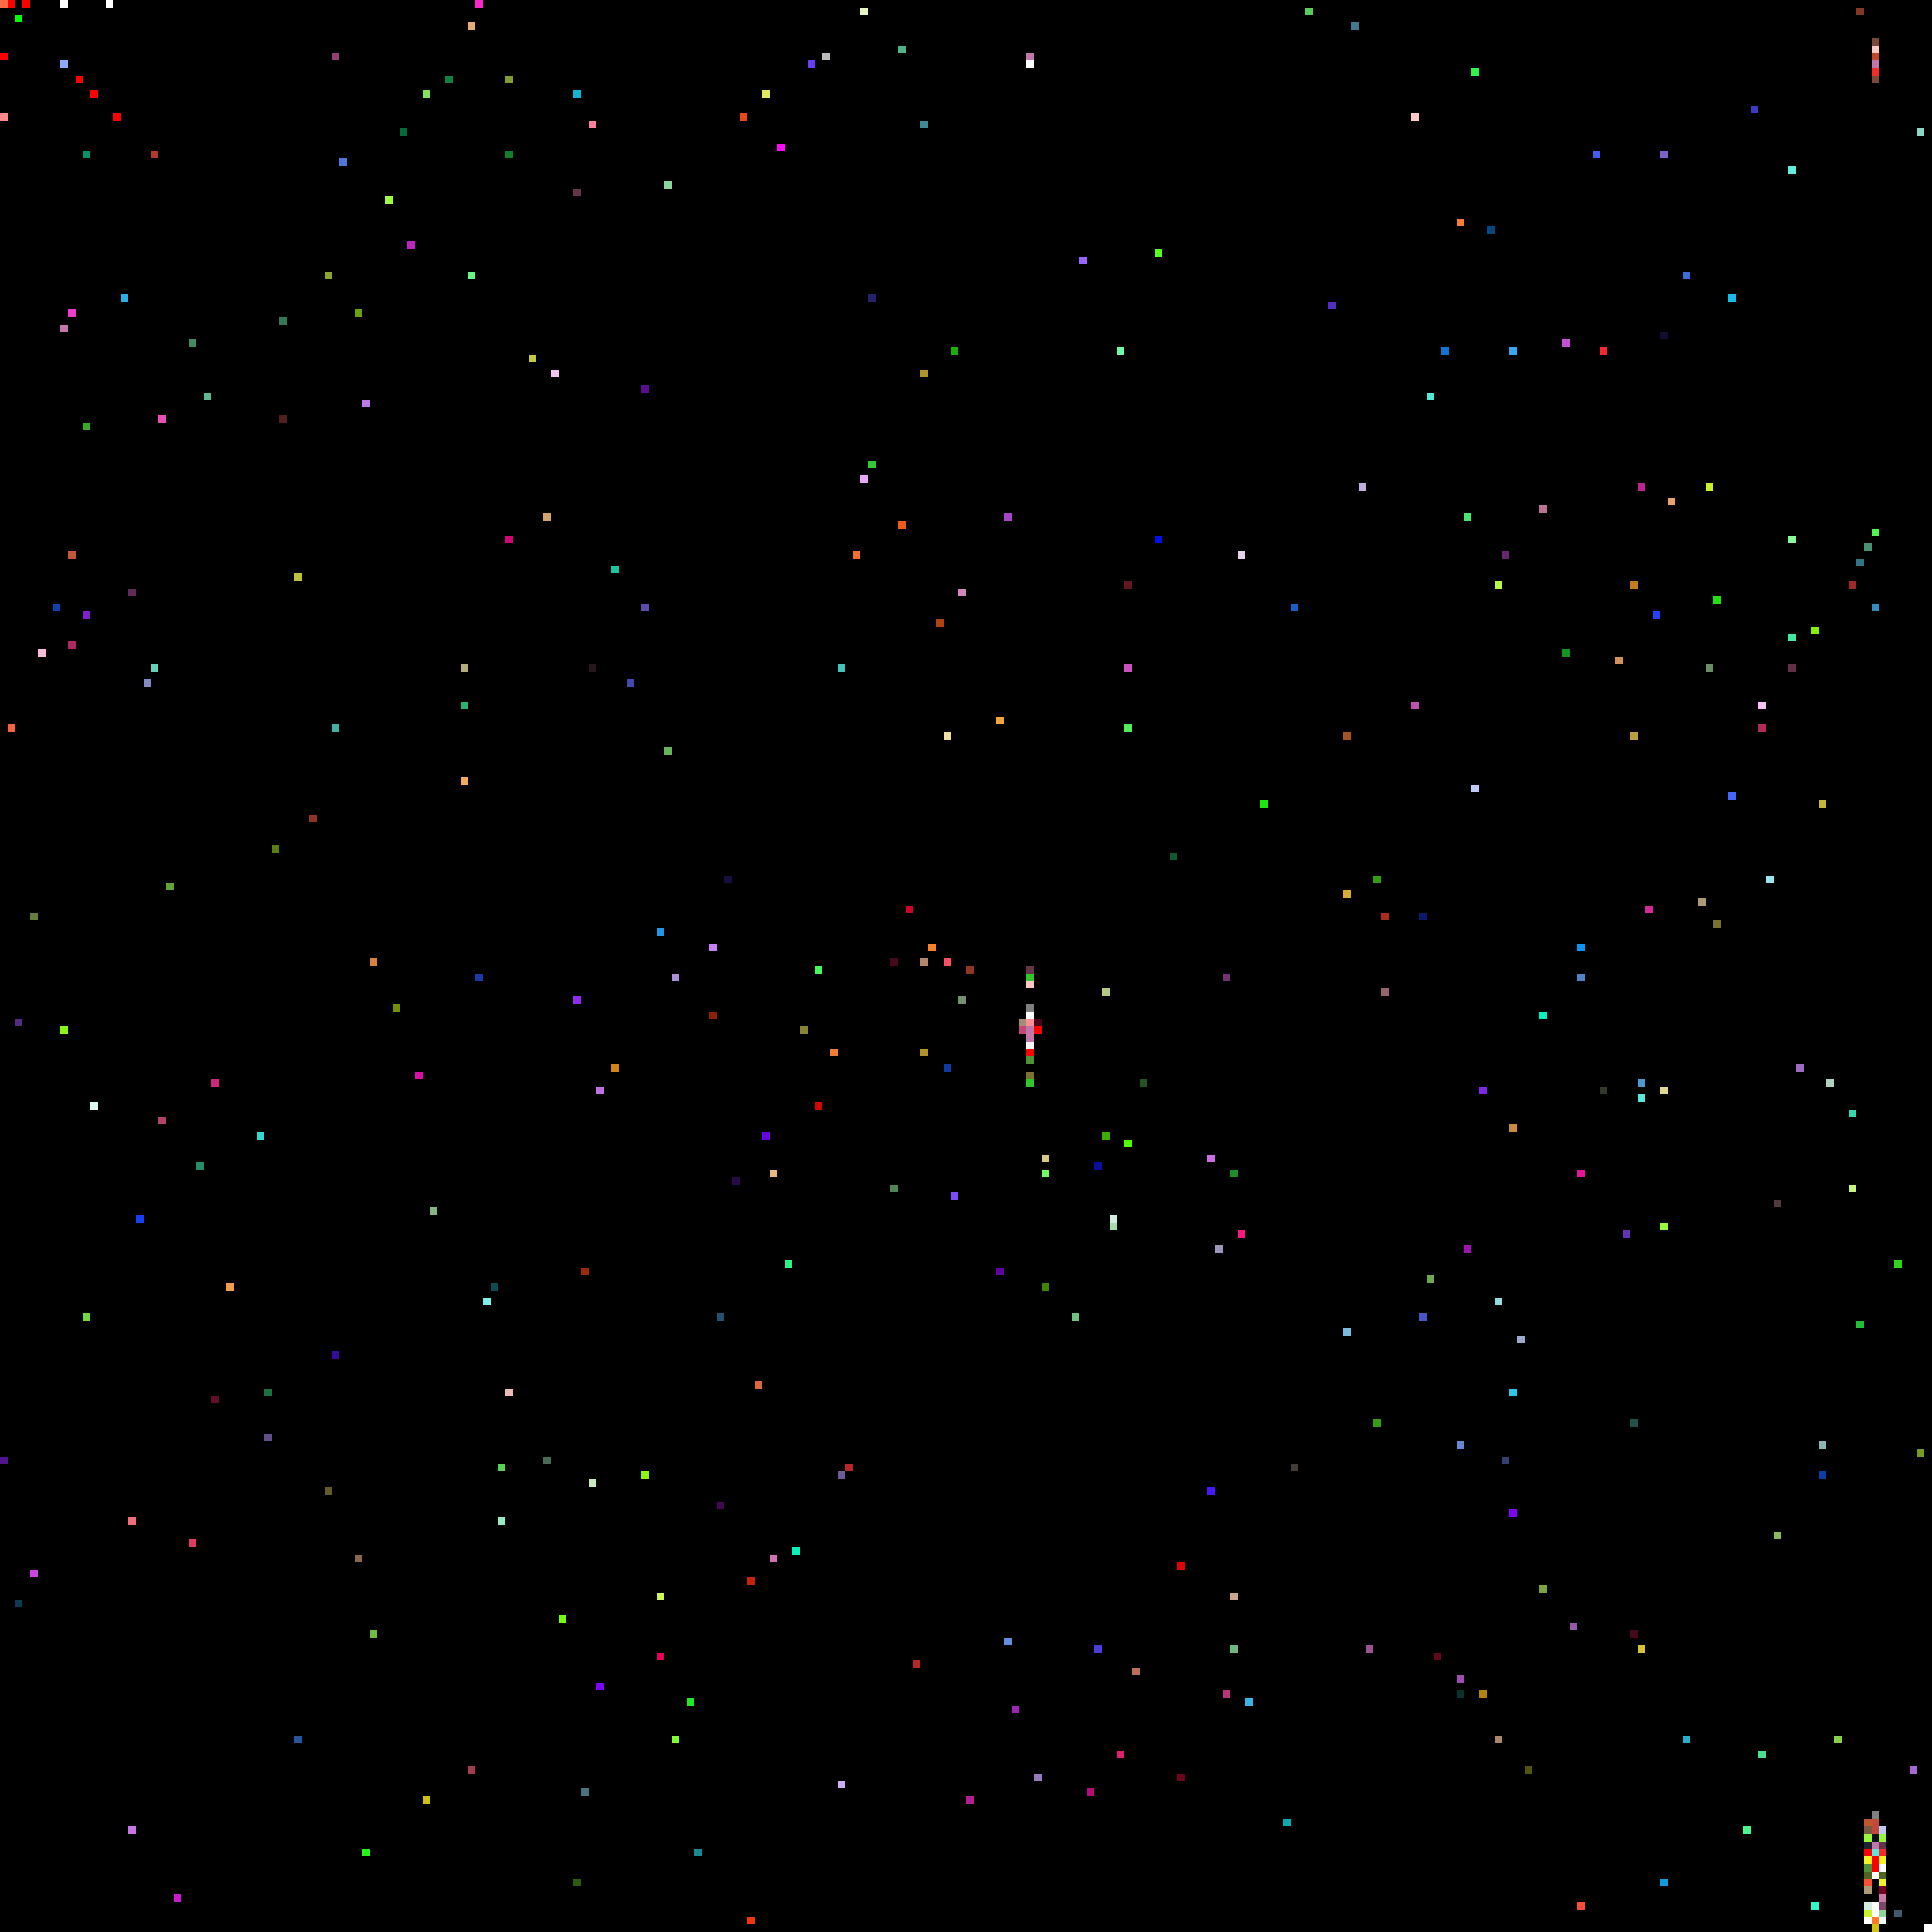
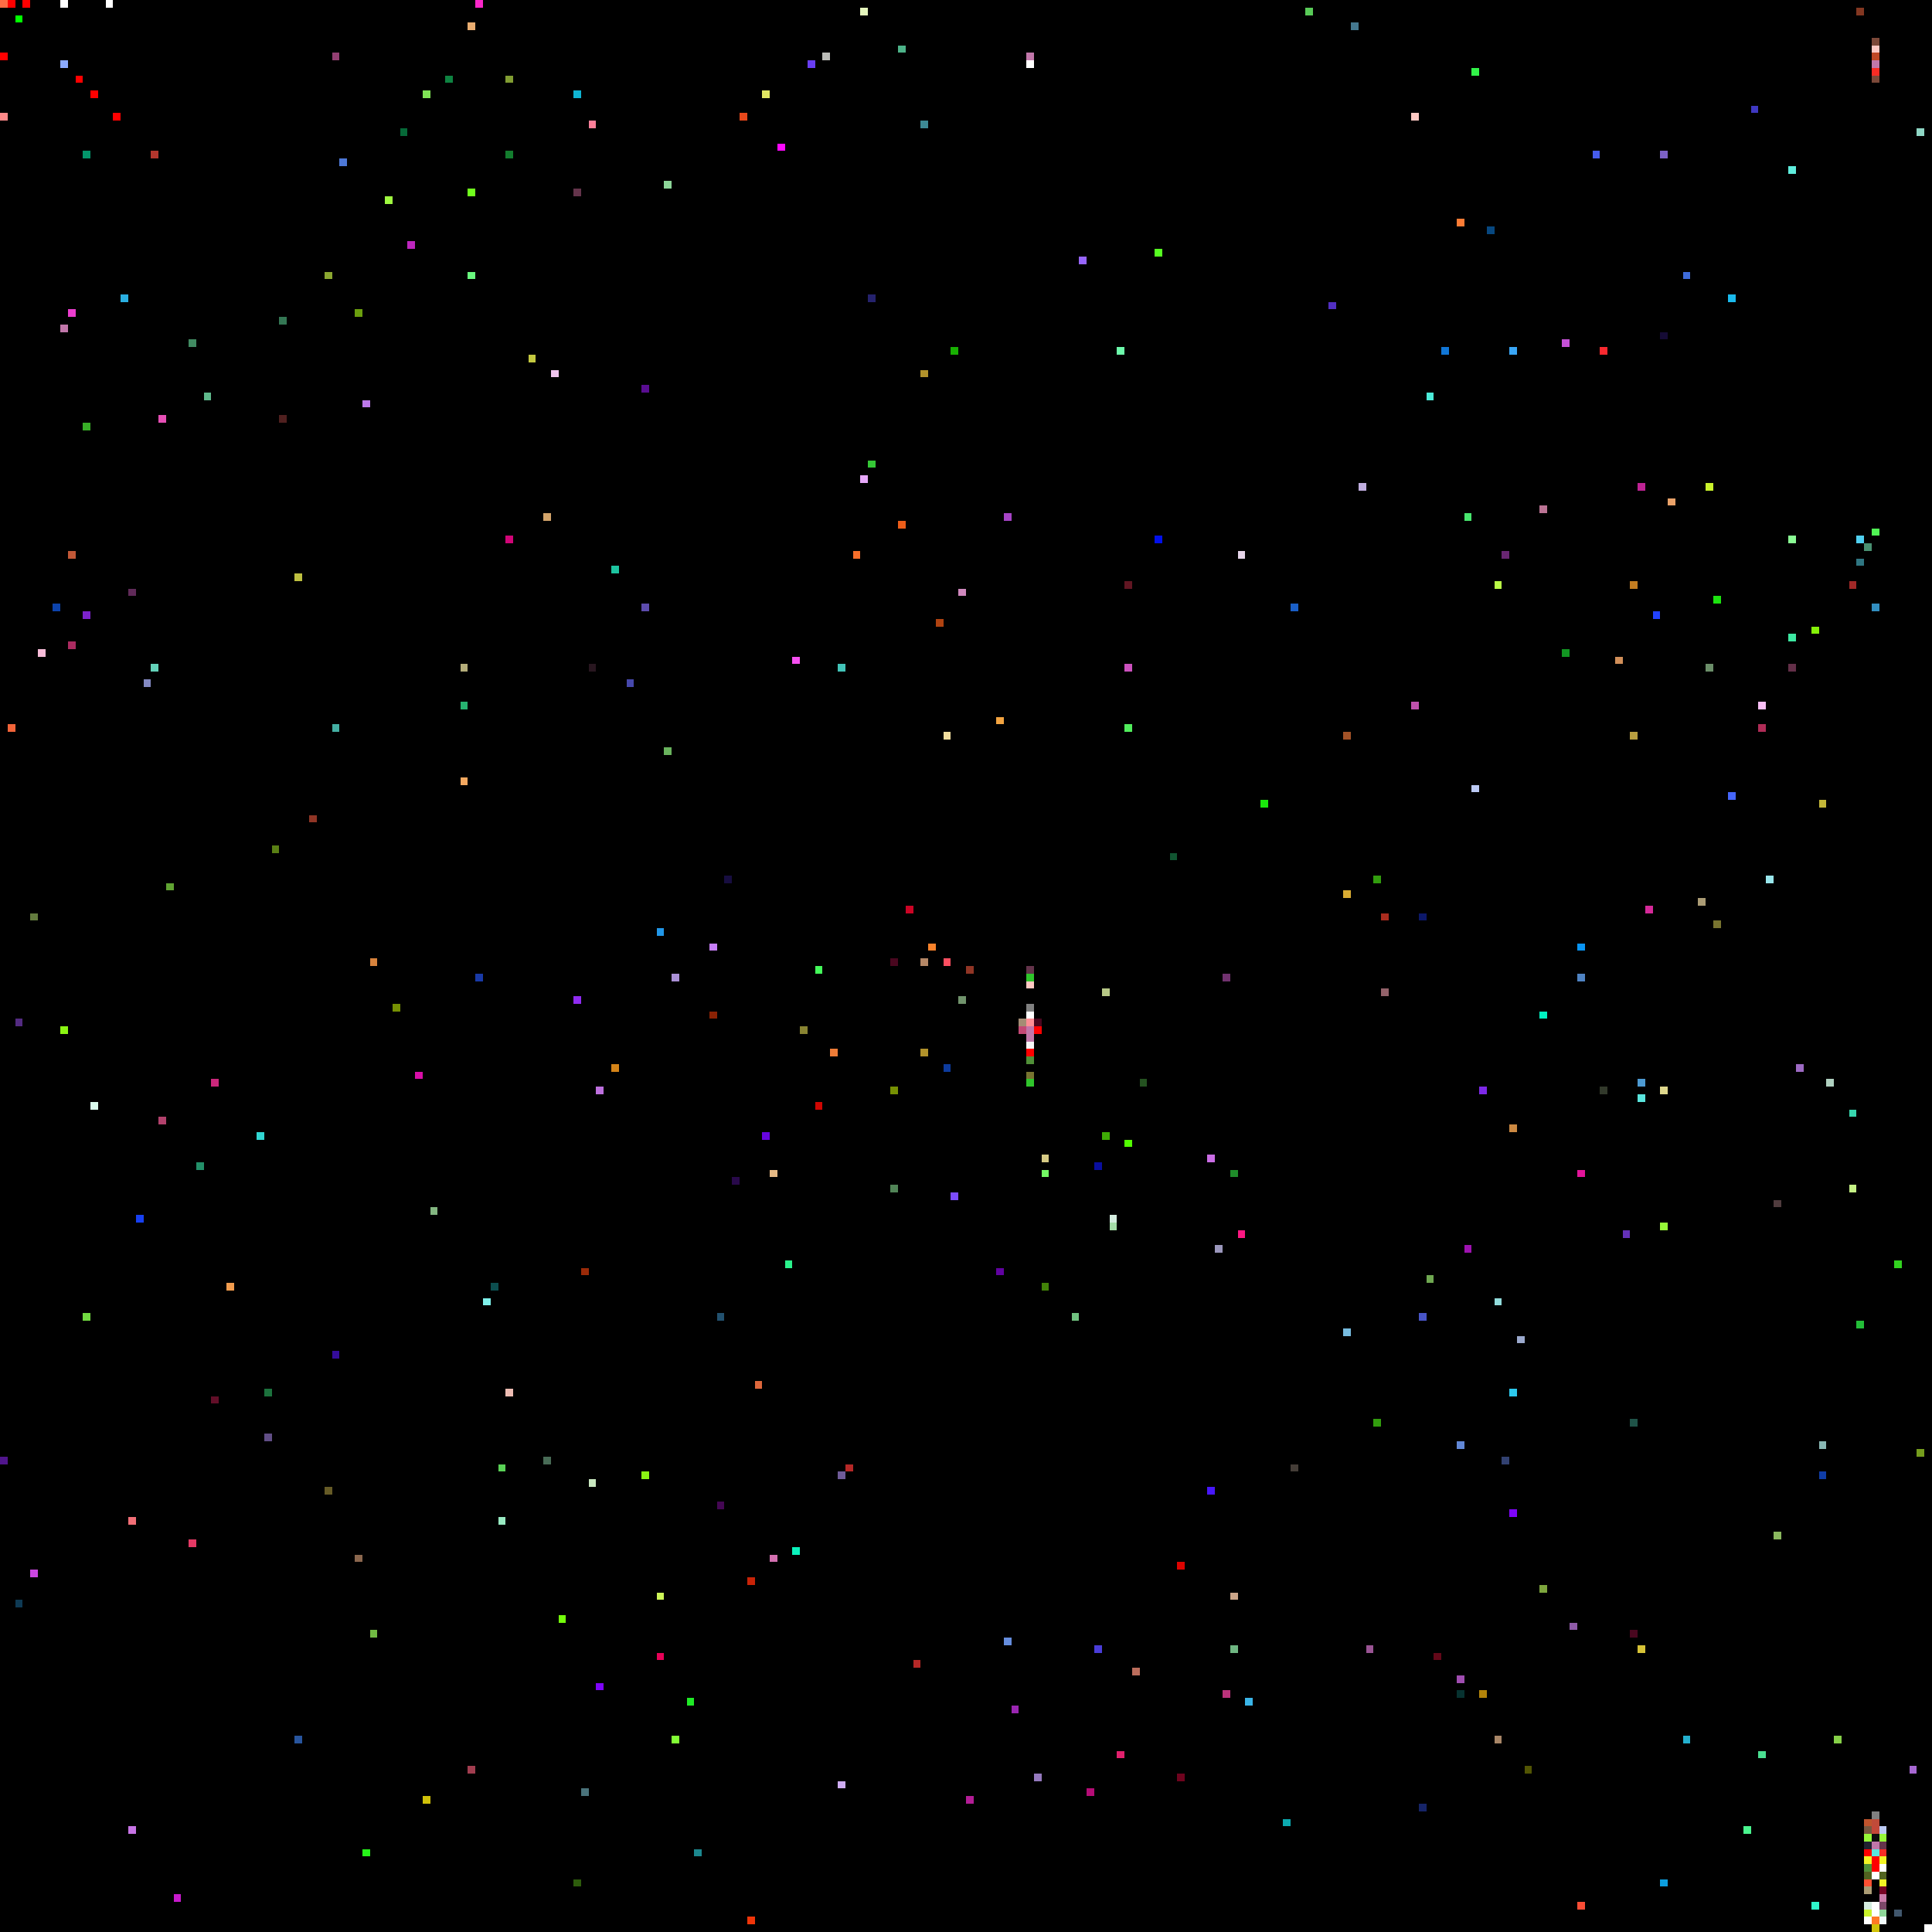
<svg xmlns="http://www.w3.org/2000/svg" viewBox="0 0 256 256" width="768" height="768" shape-rendering="crispEdges">
  <rect width="256" height="256" fill="#000000" />
  <rect x="0" y="0" width="1" height="1" fill="#ff6c45" />
  <rect x="0" y="1" width="1" height="1" fill="#000000" />
  <rect x="0" y="15" width="1" height="1" fill="#ff8989" />
  <rect x="0" y="193" width="1" height="1" fill="#50158c" />
  <rect x="0" y="7" width="1" height="1" fill="#ff0000" />
  <rect x="1" y="0" width="1" height="1" fill="#ff0000" />
  <rect x="1" y="96" width="1" height="1" fill="#f26439" />
  <rect x="10" y="10" width="1" height="1" fill="#ff0000" />
  <rect x="100" y="183" width="1" height="1" fill="#dd673c" />
  <rect x="101" y="12" width="1" height="1" fill="#e0e662" />
  <rect x="101" y="150" width="1" height="1" fill="#6705df" />
  <rect x="102" y="155" width="1" height="1" fill="#e6b985" />
  <rect x="102" y="206" width="1" height="1" fill="#d370b0" />
  <rect x="103" y="19" width="1" height="1" fill="#fd08fe" />
  <rect x="104" y="167" width="1" height="1" fill="#2af38c" />
  <rect x="105" y="205" width="1" height="1" fill="#0af2bc" />
+   <rect x="105" y="87" width="1" height="1" fill="#f64ff1" />
  <rect x="106" y="136" width="1" height="1" fill="#898432" />
  <rect x="107" y="8" width="1" height="1" fill="#693ef4" />
  <rect x="108" y="128" width="1" height="1" fill="#44fa5a" />
  <rect x="108" y="146" width="1" height="1" fill="#cf0602" />
  <rect x="109" y="7" width="1" height="1" fill="#bcbdb9" />
  <rect x="11" y="174" width="1" height="1" fill="#72da41" />
  <rect x="11" y="20" width="1" height="1" fill="#03956a" />
  <rect x="11" y="56" width="1" height="1" fill="#38ae27" />
  <rect x="11" y="81" width="1" height="1" fill="#7c22cc" />
  <rect x="110" y="139" width="1" height="1" fill="#ee7c37" />
  <rect x="111" y="195" width="1" height="1" fill="#6f5b98" />
  <rect x="111" y="236" width="1" height="1" fill="#cfadf4" />
  <rect x="111" y="88" width="1" height="1" fill="#42c4b8" />
  <rect x="112" y="194" width="1" height="1" fill="#b52827" />
  <rect x="113" y="73" width="1" height="1" fill="#f76e2a" />
  <rect x="114" y="1" width="1" height="1" fill="#e5f6bd" />
  <rect x="114" y="63" width="1" height="1" fill="#e7a8fa" />
  <rect x="115" y="39" width="1" height="1" fill="#25226d" />
  <rect x="115" y="61" width="1" height="1" fill="#35c836" />
  <rect x="118" y="127" width="1" height="1" fill="#49071f" />
+   <rect x="118" y="144" width="1" height="1" fill="#769003" />
  <rect x="118" y="157" width="1" height="1" fill="#518457" />
  <rect x="119" y="6" width="1" height="1" fill="#4db389" />
  <rect x="119" y="69" width="1" height="1" fill="#ec5d19" />
  <rect x="12" y="12" width="1" height="1" fill="#ff0000" />
  <rect x="12" y="146" width="1" height="1" fill="#dafaed" />
  <rect x="120" y="120" width="1" height="1" fill="#cc0425" />
  <rect x="121" y="220" width="1" height="1" fill="#b52827" />
  <rect x="122" y="127" width="1" height="1" fill="#b58766" />
  <rect x="122" y="139" width="1" height="1" fill="#b1922b" />
  <rect x="122" y="16" width="1" height="1" fill="#3d8994" />
  <rect x="122" y="49" width="1" height="1" fill="#b1922b" />
  <rect x="123" y="125" width="1" height="1" fill="#f8822b" />
  <rect x="124" y="82" width="1" height="1" fill="#b04311" />
  <rect x="125" y="127" width="1" height="1" fill="#fd4f61" />
  <rect x="125" y="141" width="1" height="1" fill="#0d3b9d" />
  <rect x="125" y="97" width="1" height="1" fill="#f2de9f" />
  <rect x="126" y="158" width="1" height="1" fill="#7c4cfc" />
  <rect x="126" y="46" width="1" height="1" fill="#18b002" />
  <rect x="127" y="132" width="1" height="1" fill="#71936c" />
  <rect x="127" y="78" width="1" height="1" fill="#d088be" />
  <rect x="128" y="128" width="1" height="1" fill="#903525" />
  <rect x="128" y="238" width="1" height="1" fill="#b31d96" />
  <rect x="132" y="168" width="1" height="1" fill="#6102a1" />
  <rect x="132" y="95" width="1" height="1" fill="#f3a441" />
  <rect x="133" y="217" width="1" height="1" fill="#658dde" />
  <rect x="133" y="68" width="1" height="1" fill="#a644c6" />
  <rect x="134" y="226" width="1" height="1" fill="#9a26b1" />
  <rect x="135" y="135" width="1" height="1" fill="#a48c74" />
  <rect x="135" y="136" width="1" height="1" fill="#c44875" />
  <rect x="136" y="128" width="1" height="1" fill="#64344b" />
  <rect x="136" y="129" width="1" height="1" fill="#2fc52b" />
  <rect x="136" y="130" width="1" height="1" fill="#ffc9c3" />
  <rect x="136" y="131" width="1" height="1" fill="#000000" />
  <rect x="136" y="132" width="1" height="1" fill="#000000" />
  <rect x="136" y="133" width="1" height="1" fill="#808080" />
  <rect x="136" y="134" width="1" height="1" fill="#ffffff" />
  <rect x="136" y="135" width="1" height="1" fill="#ff8e96" />
  <rect x="136" y="136" width="1" height="1" fill="#c177aa" />
  <rect x="136" y="137" width="1" height="1" fill="#c177aa" />
  <rect x="136" y="138" width="1" height="1" fill="#f8f8f8" />
  <rect x="136" y="139" width="1" height="1" fill="#ff0000" />
  <rect x="136" y="140" width="1" height="1" fill="#509038" />
  <rect x="136" y="141" width="1" height="1" fill="#000000" />
  <rect x="136" y="142" width="1" height="1" fill="#787430" />
  <rect x="136" y="143" width="1" height="1" fill="#2fc52b" />
  <rect x="136" y="7" width="1" height="1" fill="#c177aa" />
  <rect x="136" y="8" width="1" height="1" fill="#ffffff" />
  <rect x="137" y="135" width="1" height="1" fill="#49071f" />
  <rect x="137" y="136" width="1" height="1" fill="#ff0000" />
  <rect x="137" y="235" width="1" height="1" fill="#9579be" />
  <rect x="138" y="153" width="1" height="1" fill="#d6ca84" />
  <rect x="138" y="155" width="1" height="1" fill="#73fb64" />
  <rect x="138" y="170" width="1" height="1" fill="#428208" />
  <rect x="14" y="0" width="1" height="1" fill="#ffffff" />
  <rect x="142" y="174" width="1" height="1" fill="#70c280" />
  <rect x="143" y="34" width="1" height="1" fill="#9765fd" />
  <rect x="144" y="237" width="1" height="1" fill="#b50c76" />
  <rect x="145" y="154" width="1" height="1" fill="#090e9f" />
  <rect x="145" y="218" width="1" height="1" fill="#4a3dd9" />
  <rect x="146" y="131" width="1" height="1" fill="#b7c886" />
  <rect x="146" y="150" width="1" height="1" fill="#3eab05" />
  <rect x="147" y="161" width="1" height="1" fill="#d4ecdf" />
  <rect x="147" y="162" width="1" height="1" fill="#a4dda7" />
  <rect x="148" y="232" width="1" height="1" fill="#e1206d" />
  <rect x="148" y="46" width="1" height="1" fill="#6dfaab" />
  <rect x="149" y="151" width="1" height="1" fill="#52fc01" />
  <rect x="149" y="77" width="1" height="1" fill="#611622" />
  <rect x="149" y="88" width="1" height="1" fill="#cc51be" />
  <rect x="149" y="96" width="1" height="1" fill="#51ed5c" />
  <rect x="15" y="15" width="1" height="1" fill="#ff0000" />
  <rect x="150" y="221" width="1" height="1" fill="#bb6d5c" />
  <rect x="151" y="143" width="1" height="1" fill="#245220" />
  <rect x="153" y="33" width="1" height="1" fill="#56fe21" />
  <rect x="153" y="71" width="1" height="1" fill="#0210eb" />
  <rect x="155" y="113" width="1" height="1" fill="#115531" />
  <rect x="156" y="207" width="1" height="1" fill="#dd0300" />
  <rect x="156" y="235" width="1" height="1" fill="#6f031e" />
  <rect x="16" y="16" width="1" height="1" fill="#000000" />
  <rect x="16" y="39" width="1" height="1" fill="#2aafe1" />
  <rect x="160" y="153" width="1" height="1" fill="#ca6de5" />
  <rect x="160" y="197" width="1" height="1" fill="#4717fb" />
  <rect x="161" y="165" width="1" height="1" fill="#9b97bc" />
  <rect x="162" y="129" width="1" height="1" fill="#71326f" />
  <rect x="162" y="224" width="1" height="1" fill="#bb337b" />
  <rect x="163" y="155" width="1" height="1" fill="#1f8c2a" />
  <rect x="163" y="211" width="1" height="1" fill="#cba589" />
  <rect x="163" y="218" width="1" height="1" fill="#6fb682" />
  <rect x="164" y="163" width="1" height="1" fill="#fc1782" />
  <rect x="164" y="73" width="1" height="1" fill="#e6d5ea" />
  <rect x="165" y="225" width="1" height="1" fill="#3ab5e8" />
  <rect x="167" y="106" width="1" height="1" fill="#1ae80c" />
  <rect x="17" y="201" width="1" height="1" fill="#f16e76" />
  <rect x="17" y="242" width="1" height="1" fill="#c774e5" />
  <rect x="17" y="78" width="1" height="1" fill="#602a59" />
  <rect x="170" y="241" width="1" height="1" fill="#0caab0" />
  <rect x="171" y="194" width="1" height="1" fill="#443d37" />
  <rect x="171" y="80" width="1" height="1" fill="#1a5fc7" />
  <rect x="173" y="1" width="1" height="1" fill="#59cb58" />
  <rect x="176" y="40" width="1" height="1" fill="#522fc2" />
  <rect x="178" y="118" width="1" height="1" fill="#d9ac33" />
  <rect x="178" y="176" width="1" height="1" fill="#77bce0" />
  <rect x="178" y="97" width="1" height="1" fill="#a25227" />
  <rect x="179" y="3" width="1" height="1" fill="#44788f" />
  <rect x="18" y="161" width="1" height="1" fill="#1740f2" />
  <rect x="180" y="64" width="1" height="1" fill="#c0aedf" />
  <rect x="181" y="218" width="1" height="1" fill="#9a5494" />
  <rect x="182" y="116" width="1" height="1" fill="#329d0e" />
  <rect x="182" y="188" width="1" height="1" fill="#329d0e" />
  <rect x="183" y="121" width="1" height="1" fill="#a92c1e" />
  <rect x="183" y="131" width="1" height="1" fill="#93626a" />
  <rect x="187" y="15" width="1" height="1" fill="#ffc9c3" />
  <rect x="187" y="93" width="1" height="1" fill="#bf51ad" />
  <rect x="188" y="121" width="1" height="1" fill="#0c1869" />
  <rect x="188" y="174" width="1" height="1" fill="#4855c7" />
+   <rect x="188" y="239" width="1" height="1" fill="#162468" />
  <rect x="189" y="169" width="1" height="1" fill="#6fa851" />
  <rect x="189" y="52" width="1" height="1" fill="#4cecd9" />
  <rect x="19" y="90" width="1" height="1" fill="#8389c2" />
  <rect x="190" y="219" width="1" height="1" fill="#630819" />
  <rect x="191" y="46" width="1" height="1" fill="#1076d6" />
  <rect x="193" y="191" width="1" height="1" fill="#6187d6" />
  <rect x="193" y="222" width="1" height="1" fill="#a04db1" />
  <rect x="193" y="224" width="1" height="1" fill="#073230" />
  <rect x="193" y="29" width="1" height="1" fill="#fd7c35" />
  <rect x="194" y="165" width="1" height="1" fill="#9e12b0" />
  <rect x="194" y="68" width="1" height="1" fill="#48e66e" />
  <rect x="195" y="104" width="1" height="1" fill="#bccaf5" />
  <rect x="195" y="9" width="1" height="1" fill="#32f349" />
  <rect x="196" y="144" width="1" height="1" fill="#7d28e7" />
  <rect x="196" y="224" width="1" height="1" fill="#b3840a" />
  <rect x="197" y="30" width="1" height="1" fill="#07477f" />
  <rect x="198" y="172" width="1" height="1" fill="#92dcdc" />
  <rect x="198" y="230" width="1" height="1" fill="#a88667" />
  <rect x="198" y="77" width="1" height="1" fill="#bafa46" />
  <rect x="199" y="193" width="1" height="1" fill="#324171" />
  <rect x="199" y="73" width="1" height="1" fill="#682671" />
  <rect x="2" y="135" width="1" height="1" fill="#532b82" />
  <rect x="2" y="2" width="1" height="1" fill="#00ff00" />
  <rect x="2" y="212" width="1" height="1" fill="#0e3a54" />
  <rect x="20" y="20" width="1" height="1" fill="#b4362d" />
  <rect x="20" y="88" width="1" height="1" fill="#63d2b9" />
  <rect x="200" y="149" width="1" height="1" fill="#cc8942" />
  <rect x="200" y="184" width="1" height="1" fill="#2cc8ec" />
  <rect x="200" y="200" width="1" height="1" fill="#7e04f9" />
  <rect x="200" y="46" width="1" height="1" fill="#39a6f6" />
  <rect x="201" y="177" width="1" height="1" fill="#9ba9cd" />
  <rect x="202" y="234" width="1" height="1" fill="#525503" />
  <rect x="204" y="134" width="1" height="1" fill="#00f3c2" />
  <rect x="204" y="210" width="1" height="1" fill="#7da53d" />
  <rect x="204" y="67" width="1" height="1" fill="#bb7394" />
  <rect x="207" y="45" width="1" height="1" fill="#c551d7" />
  <rect x="207" y="86" width="1" height="1" fill="#129622" />
  <rect x="208" y="215" width="1" height="1" fill="#8f5ba8" />
  <rect x="209" y="125" width="1" height="1" fill="#0995f4" />
  <rect x="209" y="129" width="1" height="1" fill="#4f83c3" />
  <rect x="209" y="155" width="1" height="1" fill="#e3149a" />
  <rect x="209" y="252" width="1" height="1" fill="#fa4d35" />
  <rect x="21" y="148" width="1" height="1" fill="#b2416c" />
  <rect x="21" y="55" width="1" height="1" fill="#e64fb5" />
  <rect x="211" y="20" width="1" height="1" fill="#465cee" />
  <rect x="212" y="144" width="1" height="1" fill="#32392b" />
  <rect x="212" y="46" width="1" height="1" fill="#fa292f" />
  <rect x="214" y="87" width="1" height="1" fill="#d18f59" />
  <rect x="215" y="163" width="1" height="1" fill="#6431b9" />
  <rect x="216" y="188" width="1" height="1" fill="#1f5348" />
  <rect x="216" y="216" width="1" height="1" fill="#49071f" />
  <rect x="216" y="77" width="1" height="1" fill="#c37d21" />
  <rect x="216" y="97" width="1" height="1" fill="#b99f40" />
  <rect x="217" y="143" width="1" height="1" fill="#4d9ad2" />
  <rect x="217" y="145" width="1" height="1" fill="#5ae5dd" />
  <rect x="217" y="218" width="1" height="1" fill="#d7c337" />
  <rect x="217" y="64" width="1" height="1" fill="#be2394" />
  <rect x="218" y="120" width="1" height="1" fill="#d52999" />
  <rect x="219" y="81" width="1" height="1" fill="#2242fe" />
  <rect x="22" y="117" width="1" height="1" fill="#60a332" />
  <rect x="220" y="144" width="1" height="1" fill="#dfd88d" />
  <rect x="220" y="162" width="1" height="1" fill="#96f838" />
  <rect x="220" y="20" width="1" height="1" fill="#7c61c6" />
  <rect x="220" y="249" width="1" height="1" fill="#0c9edf" />
  <rect x="220" y="44" width="1" height="1" fill="#150b35" />
  <rect x="221" y="66" width="1" height="1" fill="#eaa269" />
  <rect x="223" y="230" width="1" height="1" fill="#23b0ce" />
  <rect x="223" y="36" width="1" height="1" fill="#3e6bda" />
  <rect x="225" y="119" width="1" height="1" fill="#ab9c75" />
  <rect x="226" y="64" width="1" height="1" fill="#c9f22b" />
  <rect x="226" y="88" width="1" height="1" fill="#6b8e69" />
  <rect x="227" y="122" width="1" height="1" fill="#787430" />
  <rect x="227" y="79" width="1" height="1" fill="#1ce30f" />
  <rect x="229" y="105" width="1" height="1" fill="#4666fa" />
  <rect x="229" y="39" width="1" height="1" fill="#1abaed" />
  <rect x="23" y="251" width="1" height="1" fill="#c71acc" />
  <rect x="231" y="242" width="1" height="1" fill="#4af58e" />
  <rect x="232" y="14" width="1" height="1" fill="#3f38c1" />
  <rect x="233" y="232" width="1" height="1" fill="#4ade91" />
  <rect x="233" y="93" width="1" height="1" fill="#fabff6" />
  <rect x="233" y="96" width="1" height="1" fill="#af2c57" />
  <rect x="234" y="116" width="1" height="1" fill="#99e6ec" />
  <rect x="235" y="159" width="1" height="1" fill="#503c3e" />
  <rect x="235" y="203" width="1" height="1" fill="#8ab85e" />
  <rect x="237" y="22" width="1" height="1" fill="#5feddd" />
  <rect x="237" y="71" width="1" height="1" fill="#8afb94" />
  <rect x="237" y="84" width="1" height="1" fill="#3de8a2" />
  <rect x="237" y="88" width="1" height="1" fill="#632f48" />
  <rect x="238" y="141" width="1" height="1" fill="#9d6ac3" />
  <rect x="240" y="252" width="1" height="1" fill="#2ff7cb" />
  <rect x="240" y="83" width="1" height="1" fill="#85f108" />
  <rect x="241" y="106" width="1" height="1" fill="#c3b738" />
  <rect x="241" y="191" width="1" height="1" fill="#89b8b5" />
  <rect x="241" y="195" width="1" height="1" fill="#0f3da8" />
  <rect x="242" y="143" width="1" height="1" fill="#b0d1c0" />
  <rect x="243" y="230" width="1" height="1" fill="#86d048" />
  <rect x="245" y="147" width="1" height="1" fill="#37d6ae" />
  <rect x="245" y="157" width="1" height="1" fill="#c5f185" />
  <rect x="245" y="77" width="1" height="1" fill="#a12827" />
  <rect x="246" y="1" width="1" height="1" fill="#833721" />
  <rect x="246" y="175" width="1" height="1" fill="#23be38" />
+   <rect x="246" y="71" width="1" height="1" fill="#50d0f1" />
  <rect x="246" y="74" width="1" height="1" fill="#2f7682" />
  <rect x="247" y="241" width="1" height="1" fill="#c0542d" />
  <rect x="247" y="242" width="1" height="1" fill="#785840" />
  <rect x="247" y="243" width="1" height="1" fill="#96f838" />
  <rect x="247" y="244" width="1" height="1" fill="#202131" />
  <rect x="247" y="245" width="1" height="1" fill="#ff0000" />
  <rect x="247" y="246" width="1" height="1" fill="#f3f425" />
  <rect x="247" y="247" width="1" height="1" fill="#509038" />
  <rect x="247" y="248" width="1" height="1" fill="#516320" />
  <rect x="247" y="249" width="1" height="1" fill="#ff5032" />
  <rect x="247" y="250" width="1" height="1" fill="#ab9c75" />
  <rect x="247" y="251" width="1" height="1" fill="#000000" />
  <rect x="247" y="252" width="1" height="1" fill="#d4ecdf" />
  <rect x="247" y="253" width="1" height="1" fill="#c9f22b" />
  <rect x="247" y="254" width="1" height="1" fill="#ffffff" />
  <rect x="247" y="72" width="1" height="1" fill="#499172" />
  <rect x="248" y="10" width="1" height="1" fill="#7c4939" />
  <rect x="248" y="240" width="1" height="1" fill="#808080" />
  <rect x="248" y="241" width="1" height="1" fill="#c04b39" />
  <rect x="248" y="242" width="1" height="1" fill="#c44839" />
  <rect x="248" y="243" width="1" height="1" fill="#0f0f0f" />
  <rect x="248" y="244" width="1" height="1" fill="#c177aa" />
  <rect x="248" y="245" width="1" height="1" fill="#5ae5dd" />
  <rect x="248" y="246" width="1" height="1" fill="#ff0000" />
  <rect x="248" y="247" width="1" height="1" fill="#ff0000" />
  <rect x="248" y="248" width="1" height="1" fill="#ffffff" />
  <rect x="248" y="249" width="1" height="1" fill="#000000" />
  <rect x="248" y="250" width="1" height="1" fill="#000000" />
  <rect x="248" y="251" width="1" height="1" fill="#000000" />
  <rect x="248" y="252" width="1" height="1" fill="#ffffff" />
  <rect x="248" y="253" width="1" height="1" fill="#ffffff" />
  <rect x="248" y="254" width="1" height="1" fill="#ff7825" />
  <rect x="248" y="255" width="1" height="1" fill="#d0c109" />
  <rect x="248" y="5" width="1" height="1" fill="#7c4939" />
  <rect x="248" y="6" width="1" height="1" fill="#ffc9c3" />
  <rect x="248" y="7" width="1" height="1" fill="#c04825" />
  <rect x="248" y="70" width="1" height="1" fill="#50f454" />
  <rect x="248" y="8" width="1" height="1" fill="#c177aa" />
  <rect x="248" y="80" width="1" height="1" fill="#328ec0" />
  <rect x="248" y="9" width="1" height="1" fill="#f82c25" />
  <rect x="249" y="242" width="1" height="1" fill="#bccaf5" />
  <rect x="249" y="243" width="1" height="1" fill="#96f838" />
  <rect x="249" y="244" width="1" height="1" fill="#64344b" />
  <rect x="249" y="245" width="1" height="1" fill="#f82c25" />
  <rect x="249" y="246" width="1" height="1" fill="#f3f425" />
  <rect x="249" y="247" width="1" height="1" fill="#ffffff" />
  <rect x="249" y="248" width="1" height="1" fill="#516320" />
  <rect x="249" y="249" width="1" height="1" fill="#f3f425" />
  <rect x="249" y="250" width="1" height="1" fill="#780425" />
  <rect x="249" y="251" width="1" height="1" fill="#cc7cab" />
  <rect x="249" y="252" width="1" height="1" fill="#7c4869" />
  <rect x="249" y="253" width="1" height="1" fill="#8dd699" />
  <rect x="249" y="254" width="1" height="1" fill="#f0fafa" />
  <rect x="25" y="204" width="1" height="1" fill="#e53965" />
  <rect x="25" y="45" width="1" height="1" fill="#418b62" />
  <rect x="251" y="167" width="1" height="1" fill="#32d31f" />
  <rect x="251" y="253" width="1" height="1" fill="#41576d" />
  <rect x="253" y="234" width="1" height="1" fill="#a667d1" />
  <rect x="254" y="17" width="1" height="1" fill="#8fd7c5" />
  <rect x="254" y="192" width="1" height="1" fill="#759d1d" />
  <rect x="255" y="255" width="1" height="1" fill="#ffffff" />
  <rect x="26" y="154" width="1" height="1" fill="#239069" />
  <rect x="27" y="52" width="1" height="1" fill="#5fb98c" />
  <rect x="28" y="143" width="1" height="1" fill="#cb277b" />
  <rect x="28" y="185" width="1" height="1" fill="#620e28" />
  <rect x="3" y="0" width="1" height="1" fill="#ff0000" />
  <rect x="3" y="3" width="1" height="1" fill="#000000" />
  <rect x="30" y="170" width="1" height="1" fill="#f29c4e" />
  <rect x="34" y="150" width="1" height="1" fill="#31d7d3" />
  <rect x="35" y="184" width="1" height="1" fill="#1c723d" />
  <rect x="35" y="190" width="1" height="1" fill="#614e86" />
  <rect x="36" y="112" width="1" height="1" fill="#597f14" />
  <rect x="37" y="42" width="1" height="1" fill="#347754" />
  <rect x="37" y="55" width="1" height="1" fill="#50201f" />
  <rect x="39" y="230" width="1" height="1" fill="#28559e" />
  <rect x="39" y="76" width="1" height="1" fill="#bec040" />
  <rect x="4" y="121" width="1" height="1" fill="#637b3e" />
  <rect x="4" y="208" width="1" height="1" fill="#cb46e1" />
  <rect x="41" y="108" width="1" height="1" fill="#903525" />
  <rect x="43" y="197" width="1" height="1" fill="#665b26" />
  <rect x="43" y="36" width="1" height="1" fill="#8ba730" />
  <rect x="44" y="179" width="1" height="1" fill="#340c9c" />
  <rect x="44" y="7" width="1" height="1" fill="#933f72" />
  <rect x="44" y="96" width="1" height="1" fill="#44afa3" />
  <rect x="45" y="21" width="1" height="1" fill="#4d78d7" />
  <rect x="47" y="206" width="1" height="1" fill="#8b674e" />
  <rect x="47" y="41" width="1" height="1" fill="#6b9f0e" />
  <rect x="48" y="245" width="1" height="1" fill="#26f419" />
  <rect x="48" y="53" width="1" height="1" fill="#bc78ea" />
  <rect x="49" y="127" width="1" height="1" fill="#d7833d" />
  <rect x="49" y="216" width="1" height="1" fill="#71bb43" />
  <rect x="5" y="86" width="1" height="1" fill="#f9bdd9" />
  <rect x="51" y="26" width="1" height="1" fill="#9ff940" />
  <rect x="52" y="133" width="1" height="1" fill="#769003" />
  <rect x="53" y="17" width="1" height="1" fill="#066938" />
  <rect x="54" y="32" width="1" height="1" fill="#bd26be" />
  <rect x="55" y="142" width="1" height="1" fill="#d80ea8" />
  <rect x="56" y="12" width="1" height="1" fill="#80e456" />
  <rect x="56" y="238" width="1" height="1" fill="#d0c109" />
  <rect x="57" y="160" width="1" height="1" fill="#83b681" />
  <rect x="59" y="10" width="1" height="1" fill="#0e8341" />
  <rect x="61" y="103" width="1" height="1" fill="#f4a860" />
  <rect x="61" y="88" width="1" height="1" fill="#b4ad7a" />
  <rect x="61" y="93" width="1" height="1" fill="#27b270" />
  <rect x="62" y="234" width="1" height="1" fill="#a13d4f" />
+   <rect x="62" y="25" width="1" height="1" fill="#71ff1d" />
  <rect x="62" y="3" width="1" height="1" fill="#eaad71" />
  <rect x="62" y="36" width="1" height="1" fill="#69f87e" />
  <rect x="63" y="0" width="1" height="1" fill="#fa27c9" />
  <rect x="63" y="129" width="1" height="1" fill="#193aa7" />
  <rect x="64" y="172" width="1" height="1" fill="#7ff1eb" />
  <rect x="65" y="170" width="1" height="1" fill="#0c4e4f" />
  <rect x="66" y="194" width="1" height="1" fill="#5ad256" />
  <rect x="66" y="201" width="1" height="1" fill="#98eac2" />
  <rect x="67" y="10" width="1" height="1" fill="#819d32" />
  <rect x="67" y="184" width="1" height="1" fill="#eebcb3" />
  <rect x="67" y="20" width="1" height="1" fill="#137d2e" />
  <rect x="67" y="71" width="1" height="1" fill="#d10577" />
  <rect x="7" y="80" width="1" height="1" fill="#0c43ac" />
  <rect x="70" y="47" width="1" height="1" fill="#c4c940" />
  <rect x="72" y="193" width="1" height="1" fill="#486b56" />
  <rect x="72" y="68" width="1" height="1" fill="#d3a46a" />
  <rect x="73" y="49" width="1" height="1" fill="#f0c5ee" />
  <rect x="74" y="214" width="1" height="1" fill="#74fe0b" />
  <rect x="76" y="12" width="1" height="1" fill="#0fb5d3" />
  <rect x="76" y="132" width="1" height="1" fill="#8f2bf1" />
  <rect x="76" y="249" width="1" height="1" fill="#2d5c0c" />
  <rect x="76" y="25" width="1" height="1" fill="#64344b" />
  <rect x="77" y="168" width="1" height="1" fill="#9b2a08" />
  <rect x="77" y="237" width="1" height="1" fill="#4a737b" />
  <rect x="78" y="16" width="1" height="1" fill="#fe809a" />
  <rect x="78" y="196" width="1" height="1" fill="#c9e8c0" />
  <rect x="78" y="88" width="1" height="1" fill="#28161f" />
  <rect x="79" y="144" width="1" height="1" fill="#bd70de" />
  <rect x="79" y="223" width="1" height="1" fill="#7e04f9" />
  <rect x="8" y="0" width="1" height="1" fill="#ffffff" />
  <rect x="8" y="136" width="1" height="1" fill="#8bf513" />
  <rect x="8" y="43" width="1" height="1" fill="#c177aa" />
  <rect x="8" y="8" width="1" height="1" fill="#8baaff" />
  <rect x="81" y="141" width="1" height="1" fill="#d58418" />
  <rect x="81" y="75" width="1" height="1" fill="#1dc4a0" />
  <rect x="83" y="90" width="1" height="1" fill="#4648ac" />
  <rect x="85" y="195" width="1" height="1" fill="#8bf513" />
  <rect x="85" y="51" width="1" height="1" fill="#590d91" />
  <rect x="85" y="80" width="1" height="1" fill="#5d4cad" />
  <rect x="87" y="123" width="1" height="1" fill="#2197e9" />
  <rect x="87" y="211" width="1" height="1" fill="#cef658" />
  <rect x="87" y="219" width="1" height="1" fill="#e70157" />
  <rect x="88" y="24" width="1" height="1" fill="#8dd699" />
  <rect x="88" y="99" width="1" height="1" fill="#69b35d" />
  <rect x="89" y="129" width="1" height="1" fill="#aa90d6" />
  <rect x="89" y="230" width="1" height="1" fill="#82fd35" />
  <rect x="9" y="41" width="1" height="1" fill="#ec3dcf" />
  <rect x="9" y="73" width="1" height="1" fill="#c25837" />
  <rect x="9" y="85" width="1" height="1" fill="#ab2b61" />
  <rect x="91" y="225" width="1" height="1" fill="#1fea26" />
  <rect x="92" y="245" width="1" height="1" fill="#1c888f" />
  <rect x="94" y="125" width="1" height="1" fill="#c77ff9" />
  <rect x="94" y="134" width="1" height="1" fill="#8c2204" />
  <rect x="95" y="174" width="1" height="1" fill="#22516f" />
  <rect x="95" y="199" width="1" height="1" fill="#440753" />
  <rect x="96" y="116" width="1" height="1" fill="#170d40" />
  <rect x="97" y="156" width="1" height="1" fill="#28094a" />
  <rect x="98" y="15" width="1" height="1" fill="#e8481b" />
  <rect x="99" y="209" width="1" height="1" fill="#c82307" />
  <rect x="99" y="254" width="1" height="1" fill="#ef3509" />
</svg>
